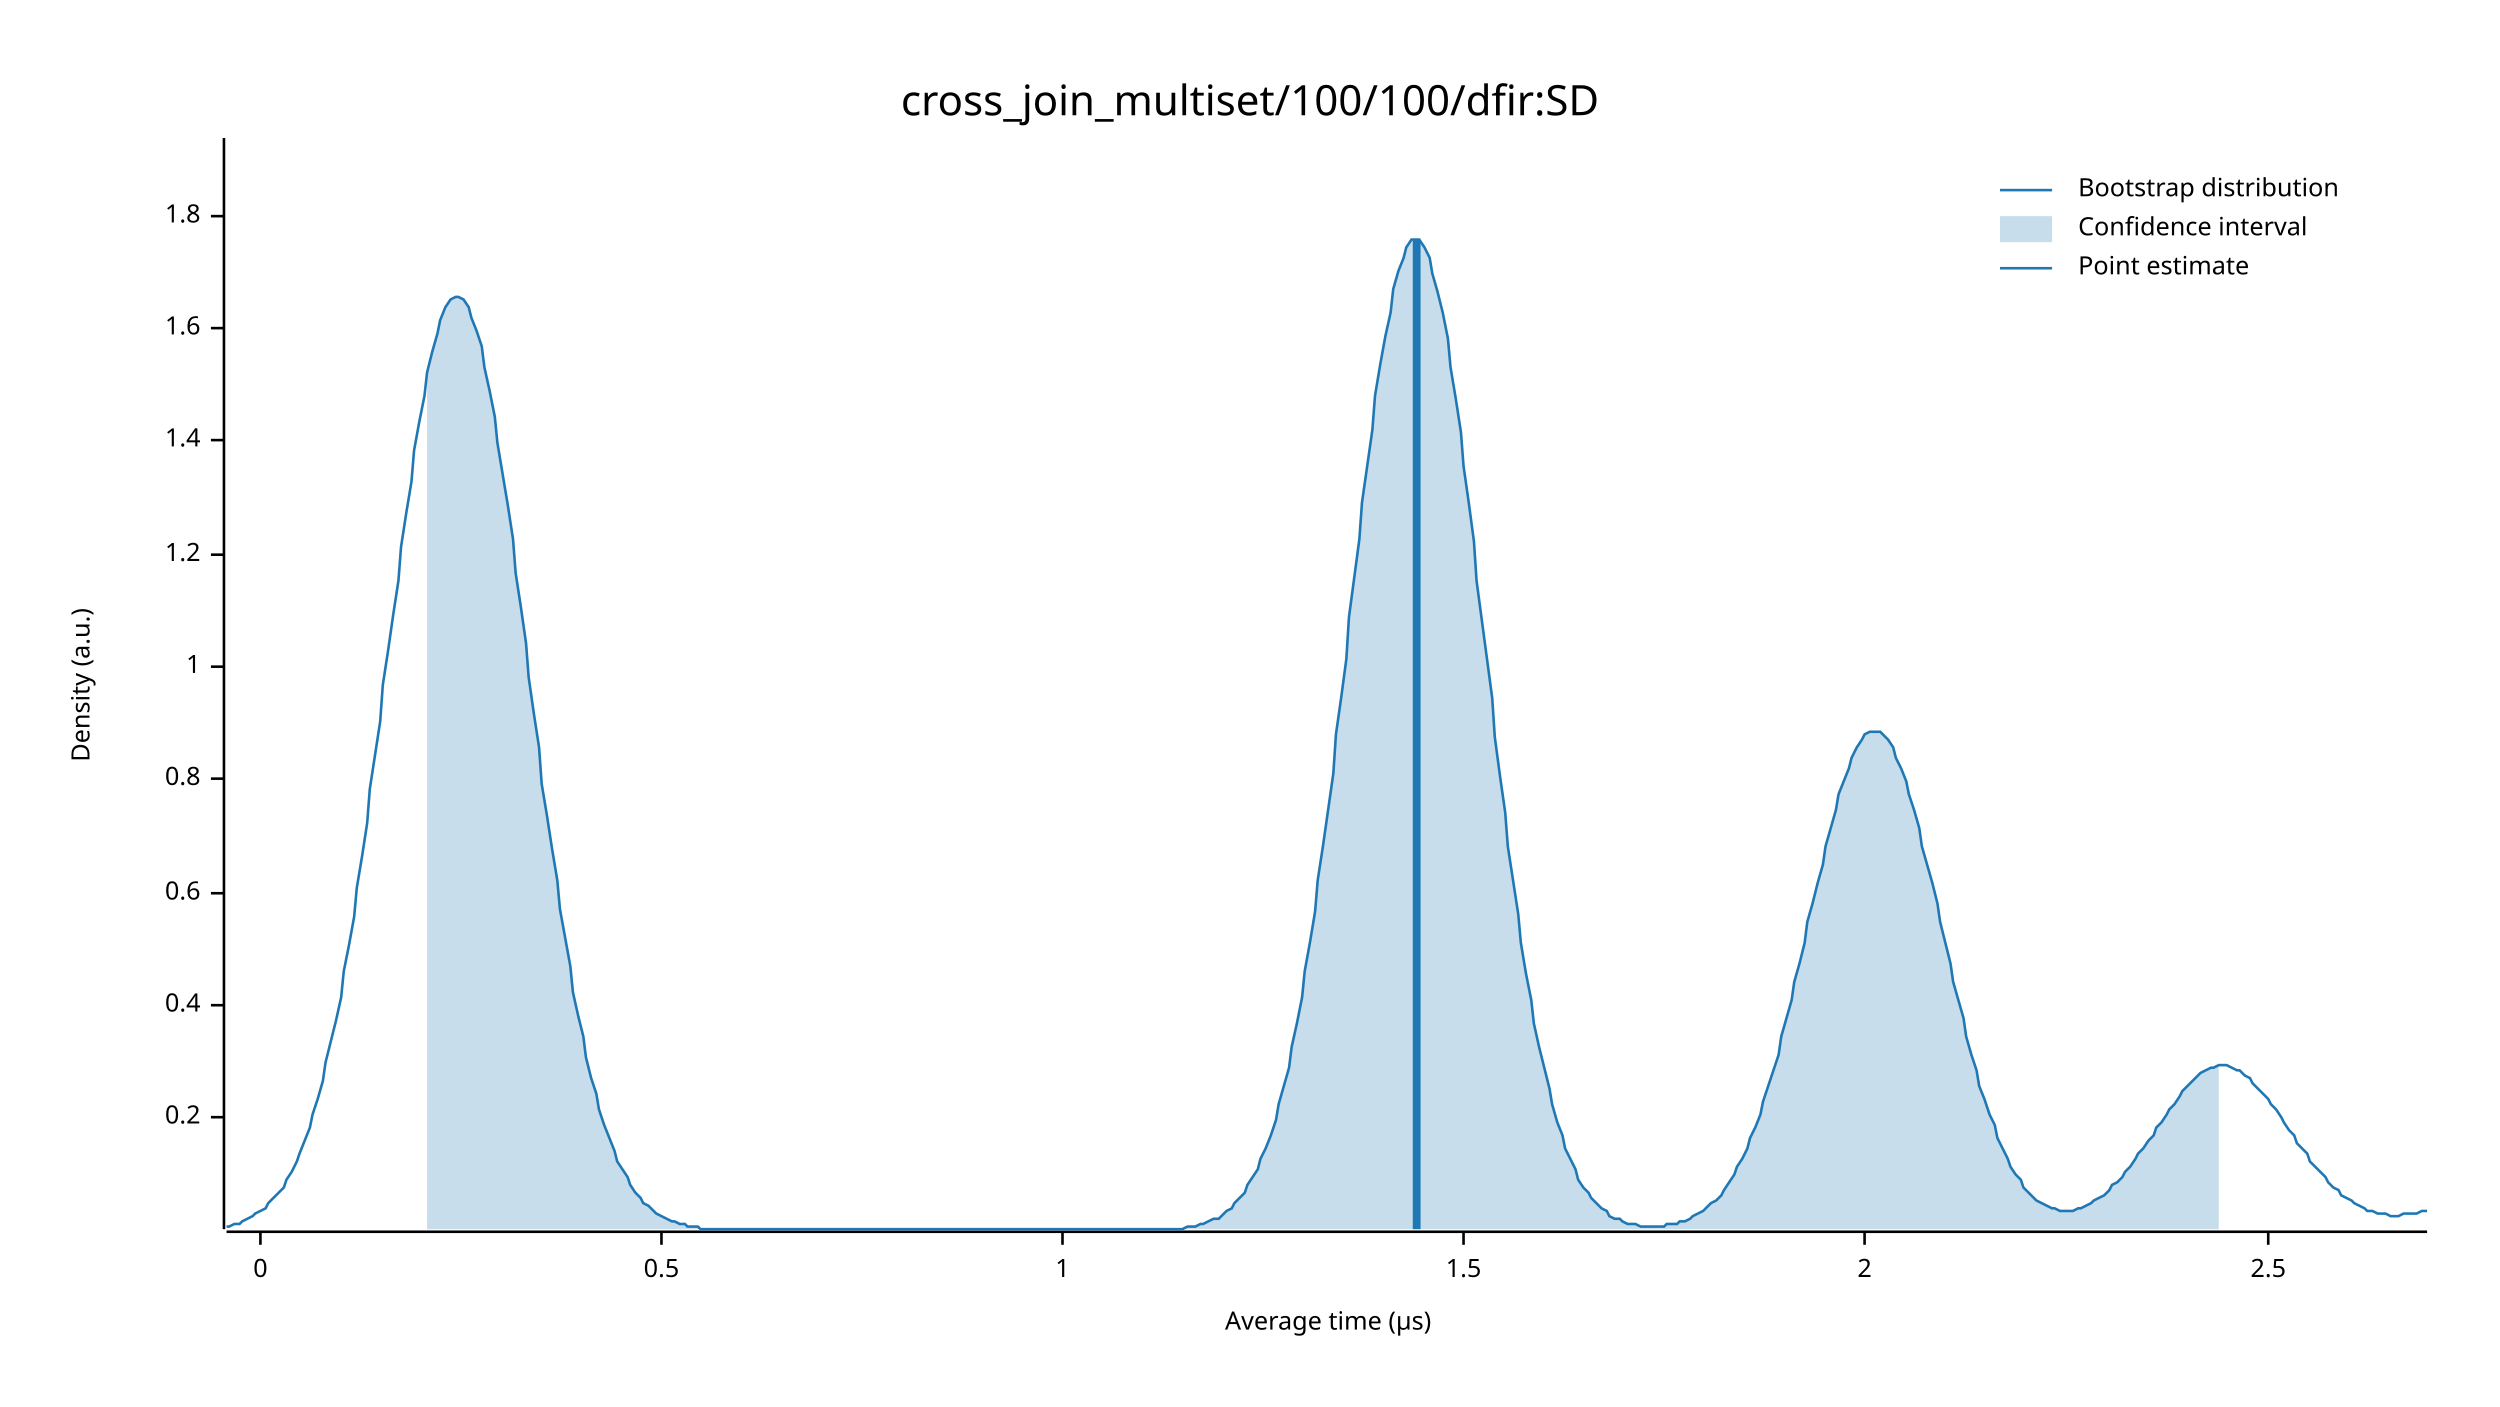
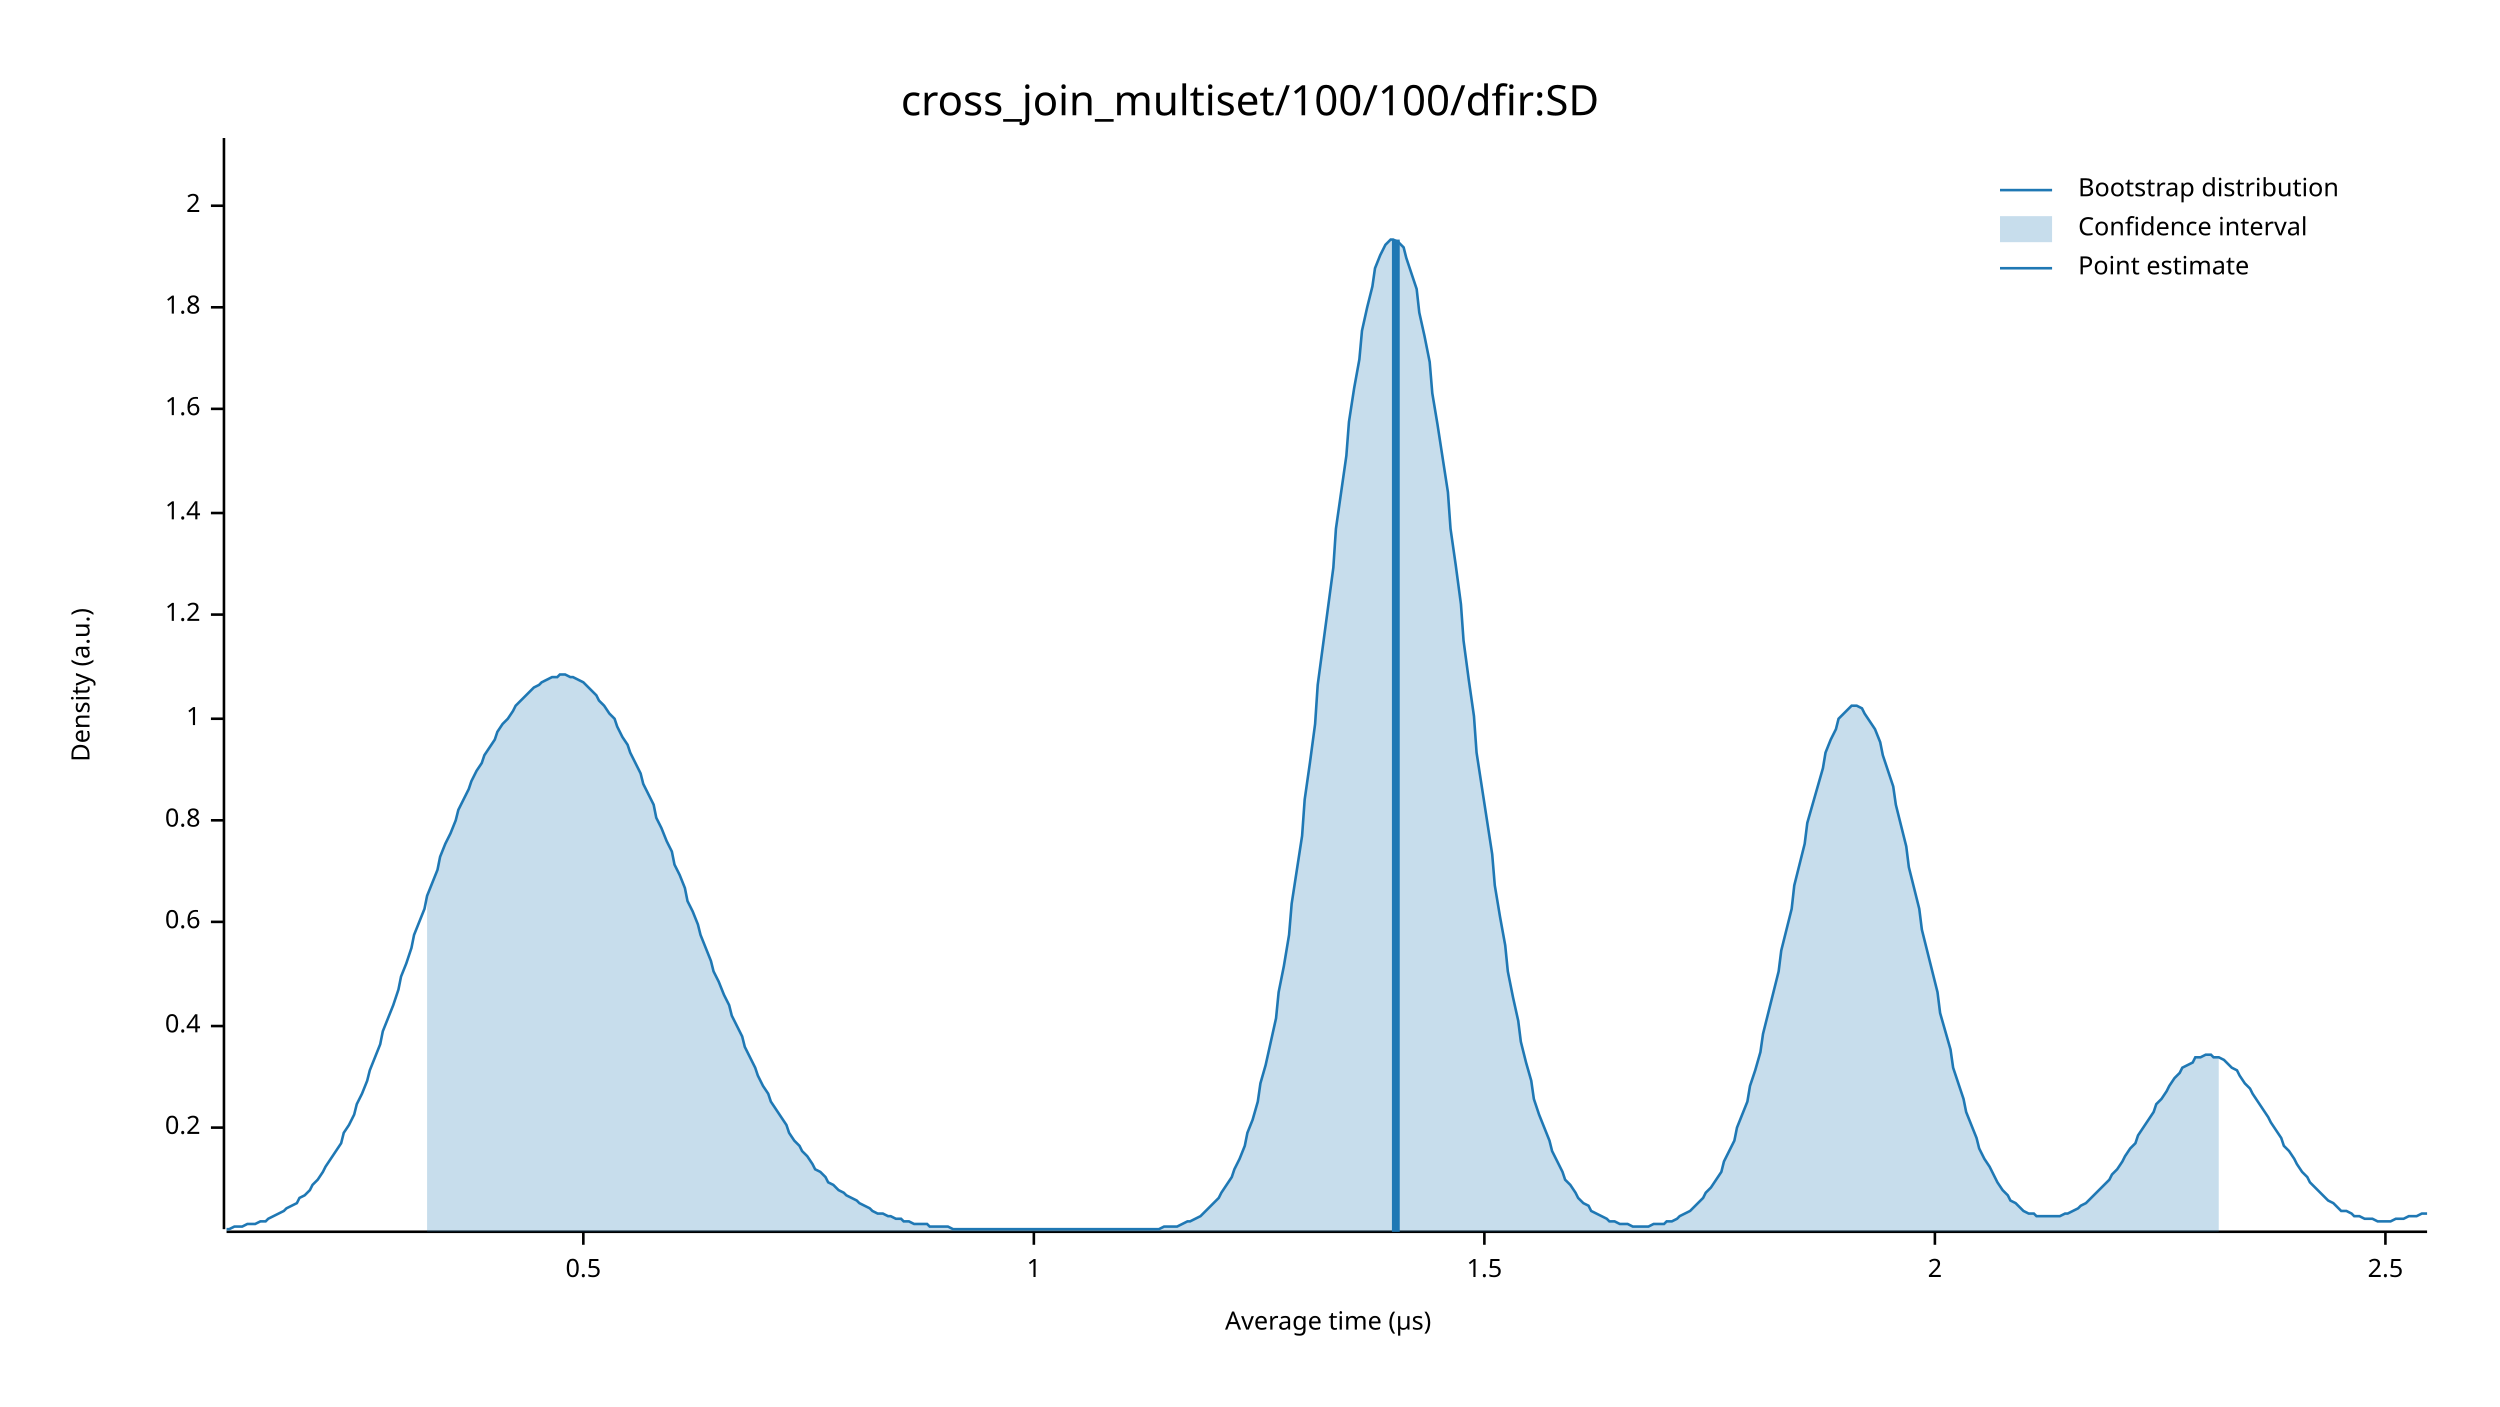
<svg xmlns="http://www.w3.org/2000/svg" width="960" height="540" viewBox="0 0 960 540">
  <text x="480" y="32" dy="0.76em" text-anchor="middle" font-family="sans-serif" font-size="16.129" opacity="1" fill="#000000">
cross_join_multiset/100/100/dfir:SD
</text>
  <text x="27" y="263" dy="0.76em" text-anchor="middle" font-family="sans-serif" font-size="9.677" opacity="1" fill="#000000" transform="rotate(270, 27, 263)">
Density (a.u.)
</text>
  <text x="510" y="513" dy="-0.5ex" text-anchor="middle" font-family="sans-serif" font-size="9.677" opacity="1" fill="#000000">
Average time (µs)
</text>
  <polyline fill="none" opacity="1" stroke="#000000" stroke-width="1" points="86,53 86,472 " />
-   <text x="77" y="429" dy="0.5ex" text-anchor="end" font-family="sans-serif" font-size="9.677" opacity="1" fill="#000000">
+   <text x="77" y="433" dy="0.5ex" text-anchor="end" font-family="sans-serif" font-size="9.677" opacity="1" fill="#000000">
0.2
</text>
-   <polyline fill="none" opacity="1" stroke="#000000" stroke-width="1" points="81,429 86,429 " />
-   <text x="77" y="386" dy="0.5ex" text-anchor="end" font-family="sans-serif" font-size="9.677" opacity="1" fill="#000000">
+   <polyline fill="none" opacity="1" stroke="#000000" stroke-width="1" points="81,433 86,433 " />
+   <text x="77" y="394" dy="0.5ex" text-anchor="end" font-family="sans-serif" font-size="9.677" opacity="1" fill="#000000">
0.4
</text>
-   <polyline fill="none" opacity="1" stroke="#000000" stroke-width="1" points="81,386 86,386 " />
-   <text x="77" y="343" dy="0.5ex" text-anchor="end" font-family="sans-serif" font-size="9.677" opacity="1" fill="#000000">
+   <polyline fill="none" opacity="1" stroke="#000000" stroke-width="1" points="81,394 86,394 " />
+   <text x="77" y="354" dy="0.5ex" text-anchor="end" font-family="sans-serif" font-size="9.677" opacity="1" fill="#000000">
0.6
</text>
-   <polyline fill="none" opacity="1" stroke="#000000" stroke-width="1" points="81,343 86,343 " />
-   <text x="77" y="299" dy="0.5ex" text-anchor="end" font-family="sans-serif" font-size="9.677" opacity="1" fill="#000000">
+   <polyline fill="none" opacity="1" stroke="#000000" stroke-width="1" points="81,354 86,354 " />
+   <text x="77" y="315" dy="0.5ex" text-anchor="end" font-family="sans-serif" font-size="9.677" opacity="1" fill="#000000">
0.8
</text>
-   <polyline fill="none" opacity="1" stroke="#000000" stroke-width="1" points="81,299 86,299 " />
-   <text x="77" y="256" dy="0.5ex" text-anchor="end" font-family="sans-serif" font-size="9.677" opacity="1" fill="#000000">
+   <polyline fill="none" opacity="1" stroke="#000000" stroke-width="1" points="81,315 86,315 " />
+   <text x="77" y="276" dy="0.5ex" text-anchor="end" font-family="sans-serif" font-size="9.677" opacity="1" fill="#000000">
1
</text>
-   <polyline fill="none" opacity="1" stroke="#000000" stroke-width="1" points="81,256 86,256 " />
-   <text x="77" y="213" dy="0.5ex" text-anchor="end" font-family="sans-serif" font-size="9.677" opacity="1" fill="#000000">
+   <polyline fill="none" opacity="1" stroke="#000000" stroke-width="1" points="81,276 86,276 " />
+   <text x="77" y="236" dy="0.5ex" text-anchor="end" font-family="sans-serif" font-size="9.677" opacity="1" fill="#000000">
1.2
</text>
-   <polyline fill="none" opacity="1" stroke="#000000" stroke-width="1" points="81,213 86,213 " />
-   <text x="77" y="169" dy="0.5ex" text-anchor="end" font-family="sans-serif" font-size="9.677" opacity="1" fill="#000000">
+   <polyline fill="none" opacity="1" stroke="#000000" stroke-width="1" points="81,236 86,236 " />
+   <text x="77" y="197" dy="0.5ex" text-anchor="end" font-family="sans-serif" font-size="9.677" opacity="1" fill="#000000">
1.4
</text>
-   <polyline fill="none" opacity="1" stroke="#000000" stroke-width="1" points="81,169 86,169 " />
-   <text x="77" y="126" dy="0.5ex" text-anchor="end" font-family="sans-serif" font-size="9.677" opacity="1" fill="#000000">
+   <polyline fill="none" opacity="1" stroke="#000000" stroke-width="1" points="81,197 86,197 " />
+   <text x="77" y="157" dy="0.5ex" text-anchor="end" font-family="sans-serif" font-size="9.677" opacity="1" fill="#000000">
1.6
</text>
-   <polyline fill="none" opacity="1" stroke="#000000" stroke-width="1" points="81,126 86,126 " />
-   <text x="77" y="83" dy="0.5ex" text-anchor="end" font-family="sans-serif" font-size="9.677" opacity="1" fill="#000000">
+   <polyline fill="none" opacity="1" stroke="#000000" stroke-width="1" points="81,157 86,157 " />
+   <text x="77" y="118" dy="0.5ex" text-anchor="end" font-family="sans-serif" font-size="9.677" opacity="1" fill="#000000">
1.8
</text>
-   <polyline fill="none" opacity="1" stroke="#000000" stroke-width="1" points="81,83 86,83 " />
+   <polyline fill="none" opacity="1" stroke="#000000" stroke-width="1" points="81,118 86,118 " />
+   <text x="77" y="79" dy="0.5ex" text-anchor="end" font-family="sans-serif" font-size="9.677" opacity="1" fill="#000000">
+ 2
+ </text>
+   <polyline fill="none" opacity="1" stroke="#000000" stroke-width="1" points="81,79 86,79 " />
  <polyline fill="none" opacity="1" stroke="#000000" stroke-width="1" points="87,473 932,473 " />
-   <text x="100" y="483" dy="0.76em" text-anchor="middle" font-family="sans-serif" font-size="9.677" opacity="1" fill="#000000">
- 0
- </text>
-   <polyline fill="none" opacity="1" stroke="#000000" stroke-width="1" points="100,473 100,478 " />
-   <text x="254" y="483" dy="0.76em" text-anchor="middle" font-family="sans-serif" font-size="9.677" opacity="1" fill="#000000">
+   <text x="224" y="483" dy="0.76em" text-anchor="middle" font-family="sans-serif" font-size="9.677" opacity="1" fill="#000000">
0.5
</text>
-   <polyline fill="none" opacity="1" stroke="#000000" stroke-width="1" points="254,473 254,478 " />
-   <text x="408" y="483" dy="0.76em" text-anchor="middle" font-family="sans-serif" font-size="9.677" opacity="1" fill="#000000">
+   <polyline fill="none" opacity="1" stroke="#000000" stroke-width="1" points="224,473 224,478 " />
+   <text x="397" y="483" dy="0.76em" text-anchor="middle" font-family="sans-serif" font-size="9.677" opacity="1" fill="#000000">
1
</text>
-   <polyline fill="none" opacity="1" stroke="#000000" stroke-width="1" points="408,473 408,478 " />
-   <text x="562" y="483" dy="0.76em" text-anchor="middle" font-family="sans-serif" font-size="9.677" opacity="1" fill="#000000">
+   <polyline fill="none" opacity="1" stroke="#000000" stroke-width="1" points="397,473 397,478 " />
+   <text x="570" y="483" dy="0.76em" text-anchor="middle" font-family="sans-serif" font-size="9.677" opacity="1" fill="#000000">
1.5
</text>
-   <polyline fill="none" opacity="1" stroke="#000000" stroke-width="1" points="562,473 562,478 " />
-   <text x="716" y="483" dy="0.76em" text-anchor="middle" font-family="sans-serif" font-size="9.677" opacity="1" fill="#000000">
+   <polyline fill="none" opacity="1" stroke="#000000" stroke-width="1" points="570,473 570,478 " />
+   <text x="743" y="483" dy="0.76em" text-anchor="middle" font-family="sans-serif" font-size="9.677" opacity="1" fill="#000000">
2
</text>
-   <polyline fill="none" opacity="1" stroke="#000000" stroke-width="1" points="716,473 716,478 " />
-   <text x="871" y="483" dy="0.76em" text-anchor="middle" font-family="sans-serif" font-size="9.677" opacity="1" fill="#000000">
+   <polyline fill="none" opacity="1" stroke="#000000" stroke-width="1" points="743,473 743,478 " />
+   <text x="916" y="483" dy="0.76em" text-anchor="middle" font-family="sans-serif" font-size="9.677" opacity="1" fill="#000000">
2.5
</text>
-   <polyline fill="none" opacity="1" stroke="#000000" stroke-width="1" points="871,473 871,478 " />
-   <polyline fill="none" opacity="1" stroke="#1F78B4" stroke-width="1" points="87,471 88,471 90,470 92,470 93,469 95,468 97,467 98,466 100,465 102,464 103,462 105,460 107,458 109,456 110,453 112,450 114,446 115,443 117,438 119,433 120,428 122,422 124,415 125,408 127,400 129,392 131,383 132,373 134,363 136,352 137,341 139,329 141,316 142,303 144,290 146,277 147,263 149,250 151,236 153,223 154,210 156,197 158,185 159,173 161,162 163,152 164,143 166,135 168,128 169,123 171,118 173,115 175,114 176,114 178,115 180,118 181,122 183,127 185,133 186,141 188,150 190,160 191,170 193,182 195,194 197,207 198,220 200,233 202,247 203,260 205,274 207,287 208,301 210,313 212,326 214,338 215,349 217,360 219,371 220,381 222,390 224,398 225,406 227,414 229,420 230,426 232,432 234,437 236,442 237,446 239,449 241,452 242,455 244,458 246,460 247,462 249,463 251,465 252,466 254,467 256,468 258,469 259,469 261,470 263,470 264,471 266,471 268,471 269,472 271,472 273,472 274,472 276,472 278,472 280,472 281,472 283,472 285,472 286,472 288,472 290,472 291,472 293,472 295,472 296,472 298,472 300,472 302,472 303,472 305,472 307,472 308,472 310,472 312,472 313,472 315,472 317,472 318,472 320,472 322,472 324,472 325,472 327,472 329,472 330,472 332,472 334,472 335,472 337,472 339,472 341,472 342,472 344,472 346,472 347,472 349,472 351,472 352,472 354,472 356,472 357,472 359,472 361,472 363,472 364,472 366,472 368,472 369,472 371,472 373,472 374,472 376,472 378,472 379,472 381,472 383,472 385,472 386,472 388,472 390,472 391,472 393,472 395,472 396,472 398,472 400,472 401,472 403,472 405,472 407,472 408,472 410,472 412,472 413,472 415,472 417,472 418,472 420,472 422,472 423,472 425,472 427,472 429,472 430,472 432,472 434,472 435,472 437,472 439,472 440,472 442,472 444,472 445,472 447,472 449,472 451,472 452,472 454,472 456,471 457,471 459,471 461,470 462,470 464,469 466,468 468,468 469,467 471,465 473,464 474,462 476,460 478,458 479,455 481,452 483,449 484,445 486,441 488,436 490,430 491,424 493,417 495,410 496,402 498,393 500,383 501,373 503,362 505,350 506,338 508,325 510,311 512,297 513,282 515,268 517,253 518,237 520,222 522,207 523,193 525,179 527,165 528,152 530,140 532,129 534,120 535,111 537,104 539,99 540,95 542,92 544,92 545,92 547,95 549,99 550,105 552,112 554,120 556,130 557,141 559,153 561,166 562,179 564,193 566,208 567,223 569,238 571,253 573,268 574,283 576,298 578,312 579,325 581,338 583,351 584,362 586,374 588,384 589,393 591,402 593,410 595,418 596,424 598,431 600,436 601,441 603,445 605,449 606,453 608,456 610,458 611,460 613,462 615,464 617,465 618,467 620,468 622,468 623,469 625,470 627,470 628,470 630,471 632,471 633,471 635,471 637,471 639,471 640,470 642,470 644,470 645,469 647,469 649,468 650,467 652,466 654,465 655,464 657,462 659,461 661,459 662,457 664,454 666,451 667,448 669,445 671,441 672,437 674,433 676,428 677,423 679,417 681,411 683,405 684,398 686,391 688,384 689,377 691,370 693,362 694,354 696,347 698,339 700,332 701,325 703,318 705,311 706,305 708,300 710,295 711,291 713,287 715,284 716,282 718,281 720,281 722,281 723,282 725,284 727,287 728,291 730,295 732,300 733,305 735,311 737,318 738,325 740,332 742,339 744,347 745,354 747,362 749,370 750,377 752,384 754,391 755,398 757,405 759,411 760,417 762,422 764,428 766,432 767,437 769,441 771,445 772,448 774,451 776,453 777,456 779,458 781,460 782,461 784,462 786,463 788,464 789,464 791,465 793,465 794,465 796,465 798,464 799,464 801,463 803,462 804,461 806,460 808,459 810,457 811,455 813,454 815,452 816,450 818,448 820,445 821,443 823,441 825,438 827,436 828,433 830,431 832,428 833,426 835,424 837,421 838,419 840,417 842,415 843,414 845,412 847,411 849,410 850,410 852,409 854,409 855,409 857,410 859,411 860,411 862,413 864,414 865,416 867,418 869,420 871,422 872,424 874,426 876,429 877,431 879,434 881,436 882,439 884,441 886,443 887,446 889,448 891,450 893,452 894,454 896,456 898,457 899,459 901,460 903,461 904,462 906,463 908,464 909,465 911,465 913,466 915,466 916,466 918,467 920,467 921,467 923,466 925,466 926,466 928,466 930,465 932,465 " />
-   <polygon opacity="0.25" fill="#1F78B4" points="164,143 166,135 168,128 169,123 171,118 173,115 175,114 176,114 178,115 180,118 181,122 183,127 185,133 186,141 188,150 190,160 191,170 193,182 195,194 197,207 198,220 200,233 202,247 203,260 205,274 207,287 208,301 210,313 212,326 214,338 215,349 217,360 219,371 220,381 222,390 224,398 225,406 227,414 229,420 230,426 232,432 234,437 236,442 237,446 239,449 241,452 242,455 244,458 246,460 247,462 249,463 251,465 252,466 254,467 256,468 258,469 259,469 261,470 263,470 264,471 266,471 268,471 269,472 271,472 273,472 274,472 276,472 278,472 280,472 281,472 283,472 285,472 286,472 288,472 290,472 291,472 293,472 295,472 296,472 298,472 300,472 302,472 303,472 305,472 307,472 308,472 310,472 312,472 313,472 315,472 317,472 318,472 320,472 322,472 324,472 325,472 327,472 329,472 330,472 332,472 334,472 335,472 337,472 339,472 341,472 342,472 344,472 346,472 347,472 349,472 351,472 352,472 354,472 356,472 357,472 359,472 361,472 363,472 364,472 366,472 368,472 369,472 371,472 373,472 374,472 376,472 378,472 379,472 381,472 383,472 385,472 386,472 388,472 390,472 391,472 393,472 395,472 396,472 398,472 400,472 401,472 403,472 405,472 407,472 408,472 410,472 412,472 413,472 415,472 417,472 418,472 420,472 422,472 423,472 425,472 427,472 429,472 430,472 432,472 434,472 435,472 437,472 439,472 440,472 442,472 444,472 445,472 447,472 449,472 451,472 452,472 454,472 456,471 457,471 459,471 461,470 462,470 464,469 466,468 468,468 469,467 471,465 473,464 474,462 476,460 478,458 479,455 481,452 483,449 484,445 486,441 488,436 490,430 491,424 493,417 495,410 496,402 498,393 500,383 501,373 503,362 505,350 506,338 508,325 510,311 512,297 513,282 515,268 517,253 518,237 520,222 522,207 523,193 525,179 527,165 528,152 530,140 532,129 534,120 535,111 537,104 539,99 540,95 542,92 544,92 545,92 547,95 549,99 550,105 552,112 554,120 556,130 557,141 559,153 561,166 562,179 564,193 566,208 567,223 569,238 571,253 573,268 574,283 576,298 578,312 579,325 581,338 583,351 584,362 586,374 588,384 589,393 591,402 593,410 595,418 596,424 598,431 600,436 601,441 603,445 605,449 606,453 608,456 610,458 611,460 613,462 615,464 617,465 618,467 620,468 622,468 623,469 625,470 627,470 628,470 630,471 632,471 633,471 635,471 637,471 639,471 640,470 642,470 644,470 645,469 647,469 649,468 650,467 652,466 654,465 655,464 657,462 659,461 661,459 662,457 664,454 666,451 667,448 669,445 671,441 672,437 674,433 676,428 677,423 679,417 681,411 683,405 684,398 686,391 688,384 689,377 691,370 693,362 694,354 696,347 698,339 700,332 701,325 703,318 705,311 706,305 708,300 710,295 711,291 713,287 715,284 716,282 718,281 720,281 722,281 723,282 725,284 727,287 728,291 730,295 732,300 733,305 735,311 737,318 738,325 740,332 742,339 744,347 745,354 747,362 749,370 750,377 752,384 754,391 755,398 757,405 759,411 760,417 762,422 764,428 766,432 767,437 769,441 771,445 772,448 774,451 776,453 777,456 779,458 781,460 782,461 784,462 786,463 788,464 789,464 791,465 793,465 794,465 796,465 798,464 799,464 801,463 803,462 804,461 806,460 808,459 810,457 811,455 813,454 815,452 816,450 818,448 820,445 821,443 823,441 825,438 827,436 828,433 830,431 832,428 833,426 835,424 837,421 838,419 840,417 842,415 843,414 845,412 847,411 849,410 850,410 852,409 852,472 164,472 " />
-   <polyline fill="none" opacity="1" stroke="#1F78B4" stroke-width="3" points="544,472 544,92 " />
+   <polyline fill="none" opacity="1" stroke="#000000" stroke-width="1" points="916,473 916,478 " />
+   <polyline fill="none" opacity="1" stroke="#1F78B4" stroke-width="1" points="87,472 88,472 90,471 92,471 93,471 95,470 97,470 98,470 100,469 102,469 103,468 105,467 107,466 109,465 110,464 112,463 114,462 115,460 117,459 119,457 120,455 122,453 124,450 125,448 127,445 129,442 131,439 132,435 134,432 136,428 137,424 139,420 141,415 142,411 144,406 146,401 147,396 149,391 151,386 153,380 154,375 156,370 158,364 159,359 161,354 163,349 164,344 166,339 168,334 169,329 171,324 173,320 175,315 176,311 178,307 180,303 181,300 183,296 185,293 186,290 188,287 190,284 191,281 193,278 195,276 197,273 198,271 200,269 202,267 203,266 205,264 207,263 208,262 210,261 212,260 214,260 215,259 217,259 219,260 220,260 222,261 224,262 225,263 227,265 229,267 230,269 232,271 234,274 236,276 237,279 239,283 241,286 242,289 244,293 246,297 247,301 249,305 251,309 252,314 254,318 256,323 258,327 259,332 261,336 263,341 264,346 266,350 268,355 269,359 271,364 273,369 274,373 276,377 278,382 280,386 281,390 283,394 285,398 286,402 288,406 290,410 291,413 293,417 295,420 296,423 298,426 300,429 302,432 303,435 305,438 307,440 308,442 310,444 312,447 313,449 315,450 317,452 318,454 320,455 322,457 324,458 325,459 327,460 329,461 330,462 332,463 334,464 335,465 337,466 339,466 341,467 342,467 344,468 346,468 347,469 349,469 351,470 352,470 354,470 356,470 357,471 359,471 361,471 363,471 364,471 366,472 368,472 369,472 371,472 373,472 374,472 376,472 378,472 379,472 381,472 383,472 385,472 386,472 388,472 390,472 391,472 393,472 395,472 396,472 398,472 400,472 401,472 403,472 405,472 407,472 408,472 410,472 412,472 413,472 415,472 417,472 418,472 420,472 422,472 423,472 425,472 427,472 429,472 430,472 432,472 434,472 435,472 437,472 439,472 440,472 442,472 444,472 445,472 447,471 449,471 451,471 452,471 454,470 456,469 457,469 459,468 461,467 462,466 464,464 466,462 468,460 469,458 471,455 473,452 474,449 476,445 478,440 479,435 481,430 483,423 484,416 486,409 488,400 490,391 491,381 493,371 495,359 496,347 498,334 500,321 501,307 503,293 505,278 506,263 508,248 510,233 512,218 513,203 515,189 517,175 518,162 520,149 522,138 523,127 525,118 527,110 528,103 530,98 532,94 534,92 535,92 537,93 539,95 540,99 542,105 544,111 545,120 547,129 549,139 550,151 552,163 554,176 556,189 557,203 559,217 561,232 562,246 564,261 566,275 567,289 569,302 571,315 573,328 574,340 576,352 578,363 579,373 581,383 583,392 584,400 586,408 588,415 589,422 591,428 593,433 595,438 596,442 598,446 600,450 601,453 603,455 605,458 606,460 608,462 610,463 611,465 613,466 615,467 617,468 618,469 620,469 622,470 623,470 625,470 627,471 628,471 630,471 632,471 633,471 635,470 637,470 639,470 640,469 642,469 644,468 645,467 647,466 649,465 650,464 652,462 654,460 655,458 657,456 659,453 661,450 662,446 664,442 666,438 667,433 669,428 671,423 672,417 674,411 676,404 677,397 679,389 681,381 683,373 684,365 686,357 688,349 689,340 691,332 693,324 694,316 696,309 698,302 700,295 701,289 703,284 705,280 706,276 708,274 710,272 711,271 713,271 715,272 716,274 718,277 720,280 722,285 723,290 725,296 727,302 728,309 730,317 732,325 733,333 735,341 737,349 738,357 740,365 742,373 744,381 745,389 747,396 749,403 750,410 752,416 754,422 755,427 757,432 759,437 760,441 762,445 764,448 766,452 767,454 769,457 771,459 772,461 774,462 776,464 777,465 779,466 781,466 782,467 784,467 786,467 788,467 789,467 791,467 793,466 794,466 796,465 798,464 799,463 801,462 803,460 804,459 806,457 808,455 810,453 811,451 813,449 815,446 816,444 818,441 820,439 821,436 823,433 825,430 827,427 828,424 830,422 832,419 833,417 835,414 837,412 838,410 840,409 842,408 843,406 845,406 847,405 849,405 850,406 852,406 854,407 855,408 857,410 859,411 860,413 862,416 864,418 865,420 867,423 869,426 871,429 872,431 874,434 876,437 877,440 879,442 881,445 882,447 884,450 886,452 887,454 889,456 891,458 893,460 894,461 896,462 898,464 899,465 901,465 903,466 904,467 906,467 908,468 909,468 911,468 913,469 915,469 916,469 918,469 920,468 921,468 923,468 925,467 926,467 928,467 930,466 932,466 " />
+   <polygon opacity="0.25" fill="#1F78B4" points="164,344 166,339 168,334 169,329 171,324 173,320 175,315 176,311 178,307 180,303 181,300 183,296 185,293 186,290 188,287 190,284 191,281 193,278 195,276 197,273 198,271 200,269 202,267 203,266 205,264 207,263 208,262 210,261 212,260 214,260 215,259 217,259 219,260 220,260 222,261 224,262 225,263 227,265 229,267 230,269 232,271 234,274 236,276 237,279 239,283 241,286 242,289 244,293 246,297 247,301 249,305 251,309 252,314 254,318 256,323 258,327 259,332 261,336 263,341 264,346 266,350 268,355 269,359 271,364 273,369 274,373 276,377 278,382 280,386 281,390 283,394 285,398 286,402 288,406 290,410 291,413 293,417 295,420 296,423 298,426 300,429 302,432 303,435 305,438 307,440 308,442 310,444 312,447 313,449 315,450 317,452 318,454 320,455 322,457 324,458 325,459 327,460 329,461 330,462 332,463 334,464 335,465 337,466 339,466 341,467 342,467 344,468 346,468 347,469 349,469 351,470 352,470 354,470 356,470 357,471 359,471 361,471 363,471 364,471 366,472 368,472 369,472 371,472 373,472 374,472 376,472 378,472 379,472 381,472 383,472 385,472 386,472 388,472 390,472 391,472 393,472 395,472 396,472 398,472 400,472 401,472 403,472 405,472 407,472 408,472 410,472 412,472 413,472 415,472 417,472 418,472 420,472 422,472 423,472 425,472 427,472 429,472 430,472 432,472 434,472 435,472 437,472 439,472 440,472 442,472 444,472 445,472 447,471 449,471 451,471 452,471 454,470 456,469 457,469 459,468 461,467 462,466 464,464 466,462 468,460 469,458 471,455 473,452 474,449 476,445 478,440 479,435 481,430 483,423 484,416 486,409 488,400 490,391 491,381 493,371 495,359 496,347 498,334 500,321 501,307 503,293 505,278 506,263 508,248 510,233 512,218 513,203 515,189 517,175 518,162 520,149 522,138 523,127 525,118 527,110 528,103 530,98 532,94 534,92 535,92 537,93 539,95 540,99 542,105 544,111 545,120 547,129 549,139 550,151 552,163 554,176 556,189 557,203 559,217 561,232 562,246 564,261 566,275 567,289 569,302 571,315 573,328 574,340 576,352 578,363 579,373 581,383 583,392 584,400 586,408 588,415 589,422 591,428 593,433 595,438 596,442 598,446 600,450 601,453 603,455 605,458 606,460 608,462 610,463 611,465 613,466 615,467 617,468 618,469 620,469 622,470 623,470 625,470 627,471 628,471 630,471 632,471 633,471 635,470 637,470 639,470 640,469 642,469 644,468 645,467 647,466 649,465 650,464 652,462 654,460 655,458 657,456 659,453 661,450 662,446 664,442 666,438 667,433 669,428 671,423 672,417 674,411 676,404 677,397 679,389 681,381 683,373 684,365 686,357 688,349 689,340 691,332 693,324 694,316 696,309 698,302 700,295 701,289 703,284 705,280 706,276 708,274 710,272 711,271 713,271 715,272 716,274 718,277 720,280 722,285 723,290 725,296 727,302 728,309 730,317 732,325 733,333 735,341 737,349 738,357 740,365 742,373 744,381 745,389 747,396 749,403 750,410 752,416 754,422 755,427 757,432 759,437 760,441 762,445 764,448 766,452 767,454 769,457 771,459 772,461 774,462 776,464 777,465 779,466 781,466 782,467 784,467 786,467 788,467 789,467 791,467 793,466 794,466 796,465 798,464 799,463 801,462 803,460 804,459 806,457 808,455 810,453 811,451 813,449 815,446 816,444 818,441 820,439 821,436 823,433 825,430 827,427 828,424 830,422 832,419 833,417 835,414 837,412 838,410 840,409 842,408 843,406 845,406 847,405 849,405 850,406 852,406 852,473 164,473 " />
+   <polyline fill="none" opacity="1" stroke="#1F78B4" stroke-width="3" points="536,473 536,92 " />
  <text x="798" y="68" dy="0.76em" text-anchor="start" font-family="sans-serif" font-size="9.677" opacity="1" fill="#000000">
Bootstrap distribution
</text>
  <text x="798" y="83" dy="0.76em" text-anchor="start" font-family="sans-serif" font-size="9.677" opacity="1" fill="#000000">
Confidence interval
</text>
  <text x="798" y="98" dy="0.76em" text-anchor="start" font-family="sans-serif" font-size="9.677" opacity="1" fill="#000000">
Point estimate
</text>
  <polyline fill="none" opacity="1" stroke="#1F78B4" stroke-width="1" points="768,73 788,73 " />
  <rect x="768" y="83" width="20" height="10" opacity="0.25" fill="#1F78B4" stroke="none" />
  <polyline fill="none" opacity="1" stroke="#1F78B4" stroke-width="1" points="768,103 788,103 " />
</svg>
